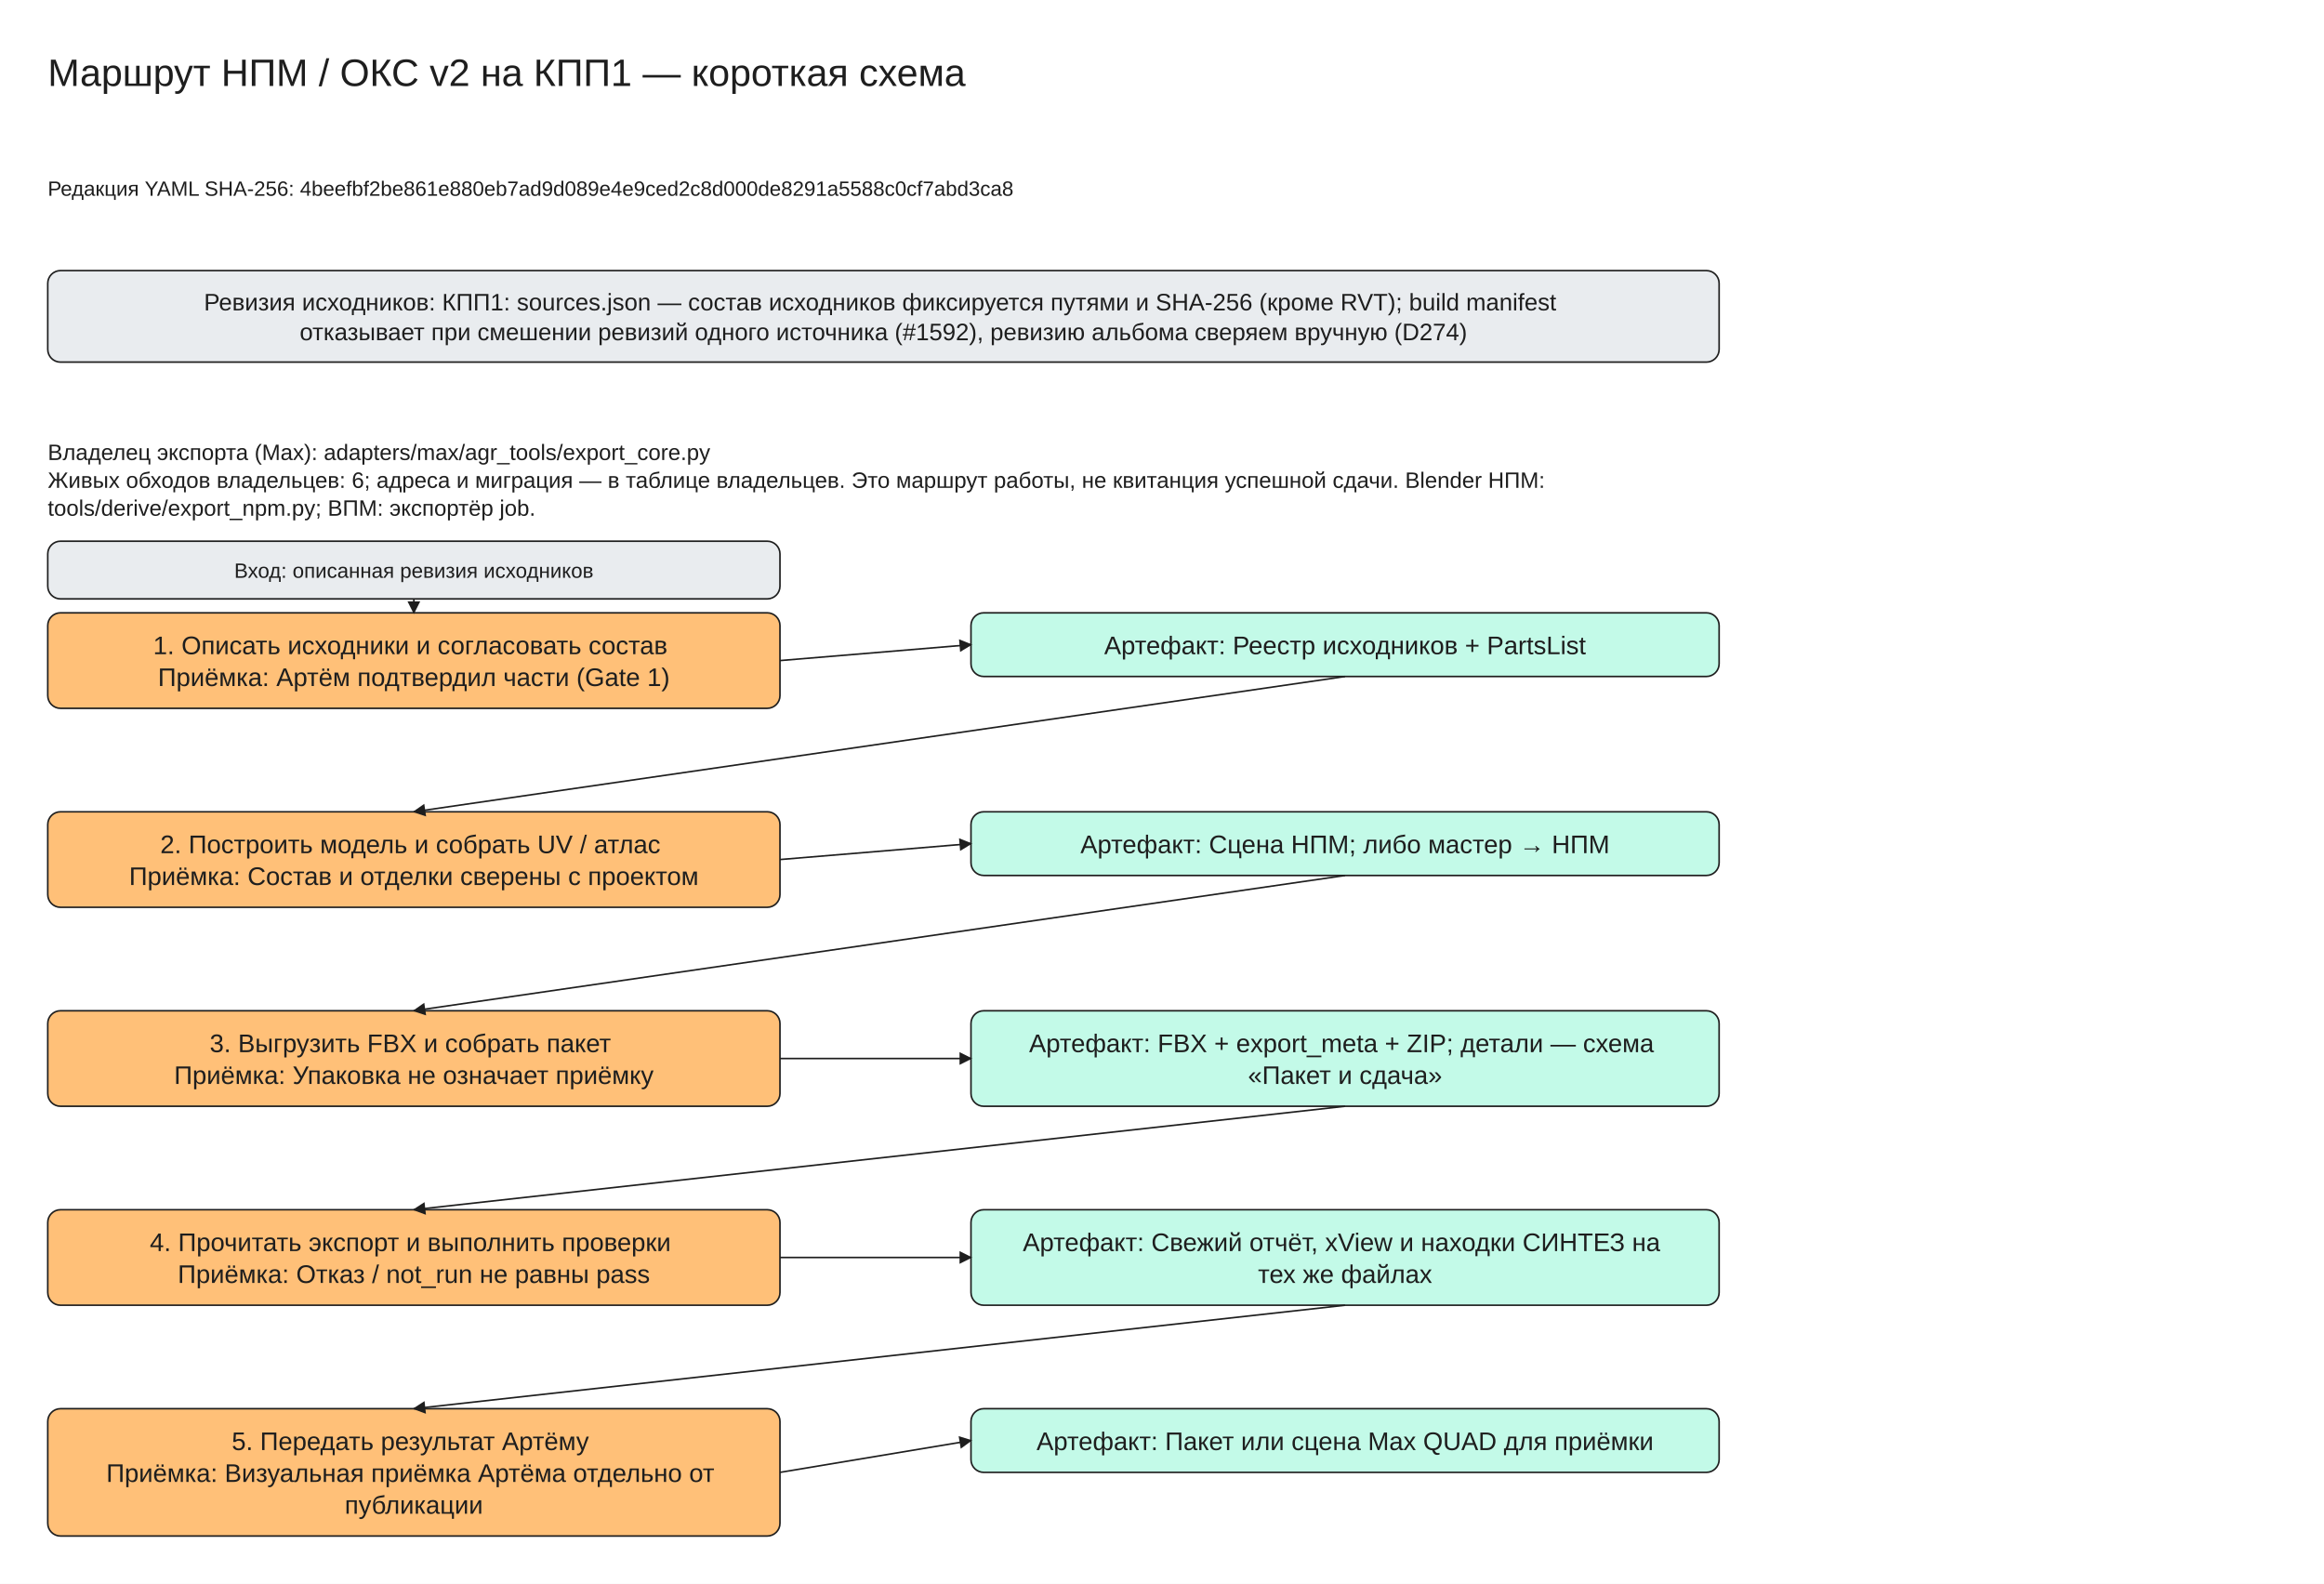
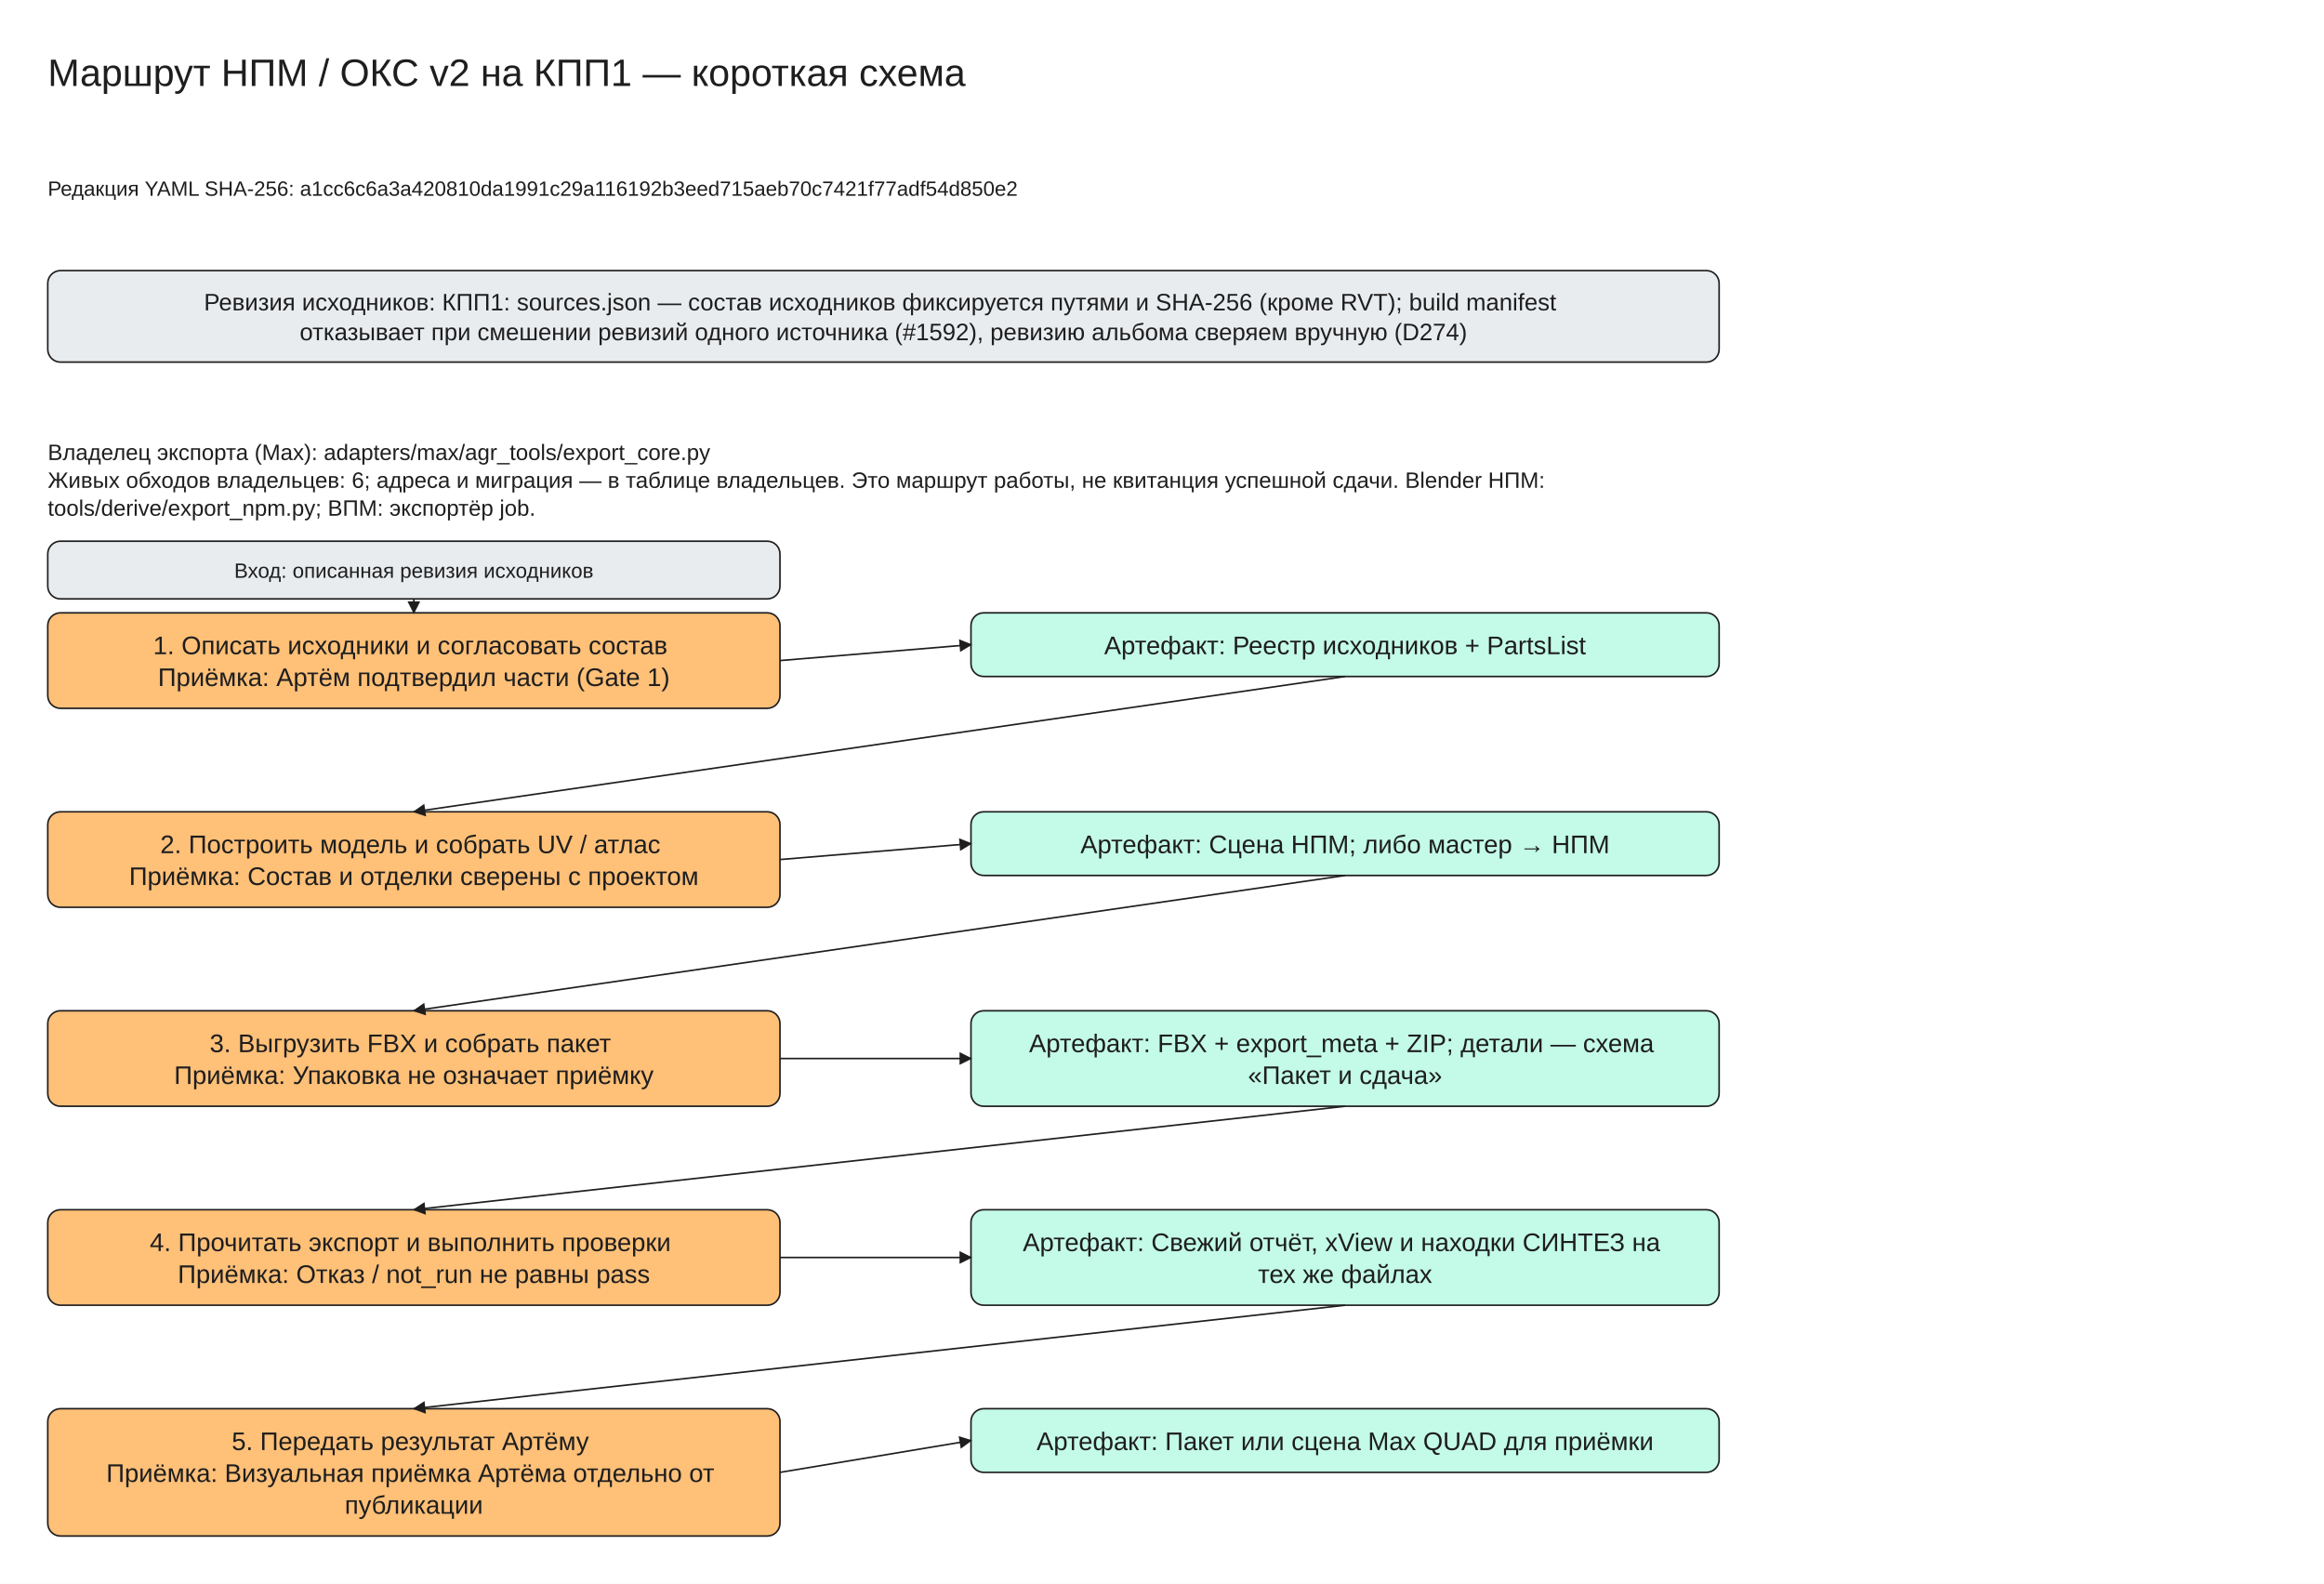
<svg xmlns="http://www.w3.org/2000/svg" viewBox="0 -30 1460 995" width="1460" height="995" font-family="Segoe UI, Arial, sans-serif">
  <defs>
    <marker id="arrow" viewBox="0 0 10 10" refX="9" refY="5" markerWidth="8" markerHeight="8" orient="auto-start-reverse">
      <path d="M0,0 L10,5 L0,10 z" fill="#1e1e1e" />
    </marker>
  </defs>
  <rect x="0" y="-30" width="1460" height="995" fill="#ffffff" />
  <rect x="30" y="140" width="1050" height="57.5" rx="8" fill="#e9ecef" stroke="#1e1e1e" />
  <rect x="30" y="355" width="460" height="60.0" rx="8" fill="#ffc078" stroke="#1e1e1e" />
  <rect x="610" y="355" width="470" height="40.0" rx="8" fill="#c3fae8" stroke="#1e1e1e" />
  <rect x="30" y="310" width="460" height="36.25" rx="8" fill="#e9ecef" stroke="#1e1e1e" />
  <line x1="260.0" y1="346.25" x2="260.0" y2="355.0" stroke="#1e1e1e" marker-end="url(#arrow)" />
  <line x1="490" y1="385.0" x2="610" y2="375.0" stroke="#1e1e1e" marker-end="url(#arrow)" />
  <rect x="30" y="480.0" width="460" height="60.0" rx="8" fill="#ffc078" stroke="#1e1e1e" />
  <rect x="610" y="480.0" width="470" height="40.0" rx="8" fill="#c3fae8" stroke="#1e1e1e" />
  <line x1="845.0" y1="395.0" x2="260.0" y2="480.0" stroke="#1e1e1e" marker-end="url(#arrow)" />
  <line x1="490" y1="510.0" x2="610" y2="500.0" stroke="#1e1e1e" marker-end="url(#arrow)" />
  <rect x="30" y="605.0" width="460" height="60.0" rx="8" fill="#ffc078" stroke="#1e1e1e" />
  <rect x="610" y="605.0" width="470" height="60.0" rx="8" fill="#c3fae8" stroke="#1e1e1e" />
  <line x1="845.0" y1="520.0" x2="260.0" y2="605.0" stroke="#1e1e1e" marker-end="url(#arrow)" />
  <line x1="490" y1="635.0" x2="610" y2="635.0" stroke="#1e1e1e" marker-end="url(#arrow)" />
  <rect x="30" y="730.0" width="460" height="60.0" rx="8" fill="#ffc078" stroke="#1e1e1e" />
  <rect x="610" y="730.0" width="470" height="60.0" rx="8" fill="#c3fae8" stroke="#1e1e1e" />
  <line x1="845.0" y1="665.0" x2="260.0" y2="730.0" stroke="#1e1e1e" marker-end="url(#arrow)" />
  <line x1="490" y1="760.0" x2="610" y2="760.0" stroke="#1e1e1e" marker-end="url(#arrow)" />
  <rect x="30" y="855.0" width="460" height="80.0" rx="8" fill="#ffc078" stroke="#1e1e1e" />
  <rect x="610" y="855.0" width="470" height="40.0" rx="8" fill="#c3fae8" stroke="#1e1e1e" />
  <line x1="845.0" y1="790.0" x2="260.0" y2="855.0" stroke="#1e1e1e" marker-end="url(#arrow)" />
  <line x1="490" y1="895.0" x2="610" y2="875.0" stroke="#1e1e1e" marker-end="url(#arrow)" />
  <text x="30" y="0" font-size="24" text-anchor="start" fill="#1e1e1e">
    <tspan x="30" dy="24">Маршрут НПМ / ОКС v2 на КПП1 — короткая схема</tspan>
  </text>
  <text x="30" y="80" font-size="13" text-anchor="start" fill="#1e1e1e">
-     <tspan x="30" dy="13">Редакция YAML SHA-256: 4beefbf2be861e880eb7ad9d089e4e9ced2c8d000de8291a5588c0cf7abd3ca8</tspan>
+     <tspan x="30" dy="13">Редакция YAML SHA-256: a1cc6c6a3a420810da1991c29a116192b3eed715aeb70c7421f77adf54d850e2</tspan>
  </text>
  <text x="555.0" y="150.0" font-size="15" text-anchor="middle" fill="#1e1e1e">
    <tspan x="555.0" dy="15">Ревизия исходников: КПП1: sources.json — состав исходников фиксируется путями и SHA-256 (кроме RVT); build manifest</tspan>
    <tspan x="555.0" dy="18.75">отказывает при смешении ревизий одного источника (#1592), ревизию альбома сверяем вручную (D274)</tspan>
  </text>
  <text x="30" y="245" font-size="14" text-anchor="start" fill="#1e1e1e">
    <tspan x="30" dy="14">Владелец экспорта (Max): adapters/max/agr_tools/export_core.py</tspan>
    <tspan x="30" dy="17.5">Живых обходов владельцев: 6; адреса и миграция — в таблице владельцев. Это маршрут работы, не квитанция успешной сдачи. Blender НПМ:</tspan>
    <tspan x="30" dy="17.5">tools/derive/export_npm.py; ВПМ: экспортёр job.</tspan>
  </text>
  <text x="260.0" y="365.0" font-size="16" text-anchor="middle" fill="#1e1e1e">
    <tspan x="260.0" dy="16">1. Описать исходники и согласовать состав</tspan>
    <tspan x="260.0" dy="20.0">Приёмка: Артём подтвердил части (Gate 1)</tspan>
  </text>
  <text x="845.0" y="365.0" font-size="16" text-anchor="middle" fill="#1e1e1e">
    <tspan x="845.0" dy="16">Артефакт: Реестр исходников + PartsList</tspan>
  </text>
  <text x="260.0" y="320.0" font-size="13" text-anchor="middle" fill="#1e1e1e">
    <tspan x="260.0" dy="13">Вход: описанная ревизия исходников</tspan>
  </text>
  <text x="260.0" y="490.0" font-size="16" text-anchor="middle" fill="#1e1e1e">
    <tspan x="260.0" dy="16">2. Построить модель и собрать UV / атлас</tspan>
    <tspan x="260.0" dy="20.0">Приёмка: Состав и отделки сверены с проектом</tspan>
  </text>
  <text x="845.0" y="490.0" font-size="16" text-anchor="middle" fill="#1e1e1e">
    <tspan x="845.0" dy="16">Артефакт: Сцена НПМ; либо мастер → НПМ</tspan>
  </text>
  <text x="260.0" y="615.0" font-size="16" text-anchor="middle" fill="#1e1e1e">
    <tspan x="260.0" dy="16">3. Выгрузить FBX и собрать пакет</tspan>
    <tspan x="260.0" dy="20.0">Приёмка: Упаковка не означает приёмку</tspan>
  </text>
  <text x="845.0" y="615.0" font-size="16" text-anchor="middle" fill="#1e1e1e">
    <tspan x="845.0" dy="16">Артефакт: FBX + export_meta + ZIP; детали — схема</tspan>
    <tspan x="845.0" dy="20.0">«Пакет и сдача»</tspan>
  </text>
  <text x="260.0" y="740.0" font-size="16" text-anchor="middle" fill="#1e1e1e">
    <tspan x="260.0" dy="16">4. Прочитать экспорт и выполнить проверки</tspan>
    <tspan x="260.0" dy="20.0">Приёмка: Отказ / not_run не равны pass</tspan>
  </text>
  <text x="845.0" y="740.0" font-size="16" text-anchor="middle" fill="#1e1e1e">
    <tspan x="845.0" dy="16">Артефакт: Свежий отчёт, xView и находки СИНТЕЗ на</tspan>
    <tspan x="845.0" dy="20.0">тех же файлах</tspan>
  </text>
  <text x="260.0" y="865.0" font-size="16" text-anchor="middle" fill="#1e1e1e">
    <tspan x="260.0" dy="16">5. Передать результат Артёму</tspan>
    <tspan x="260.0" dy="20.0">Приёмка: Визуальная приёмка Артёма отдельно от</tspan>
    <tspan x="260.0" dy="20.0">публикации</tspan>
  </text>
  <text x="845.0" y="865.0" font-size="16" text-anchor="middle" fill="#1e1e1e">
    <tspan x="845.0" dy="16">Артефакт: Пакет или сцена Max QUAD для приёмки</tspan>
  </text>
</svg>
